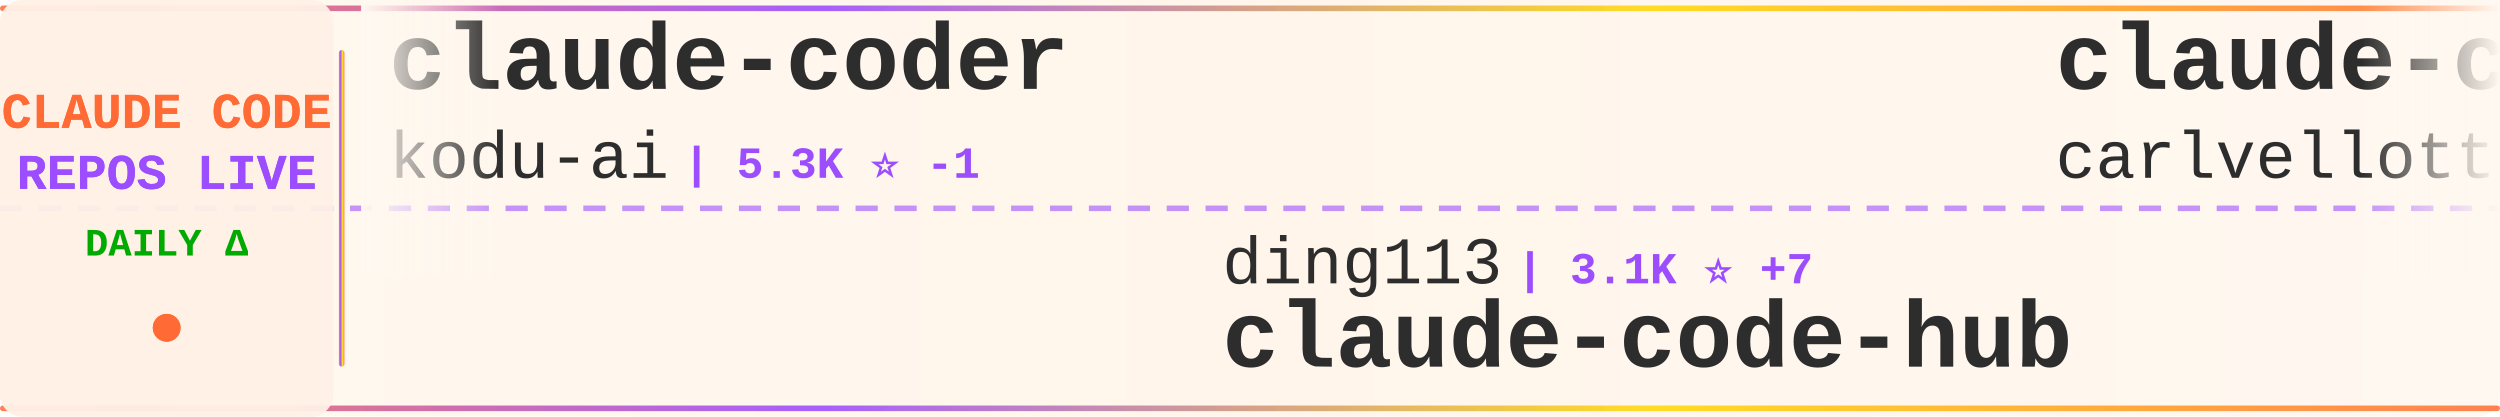
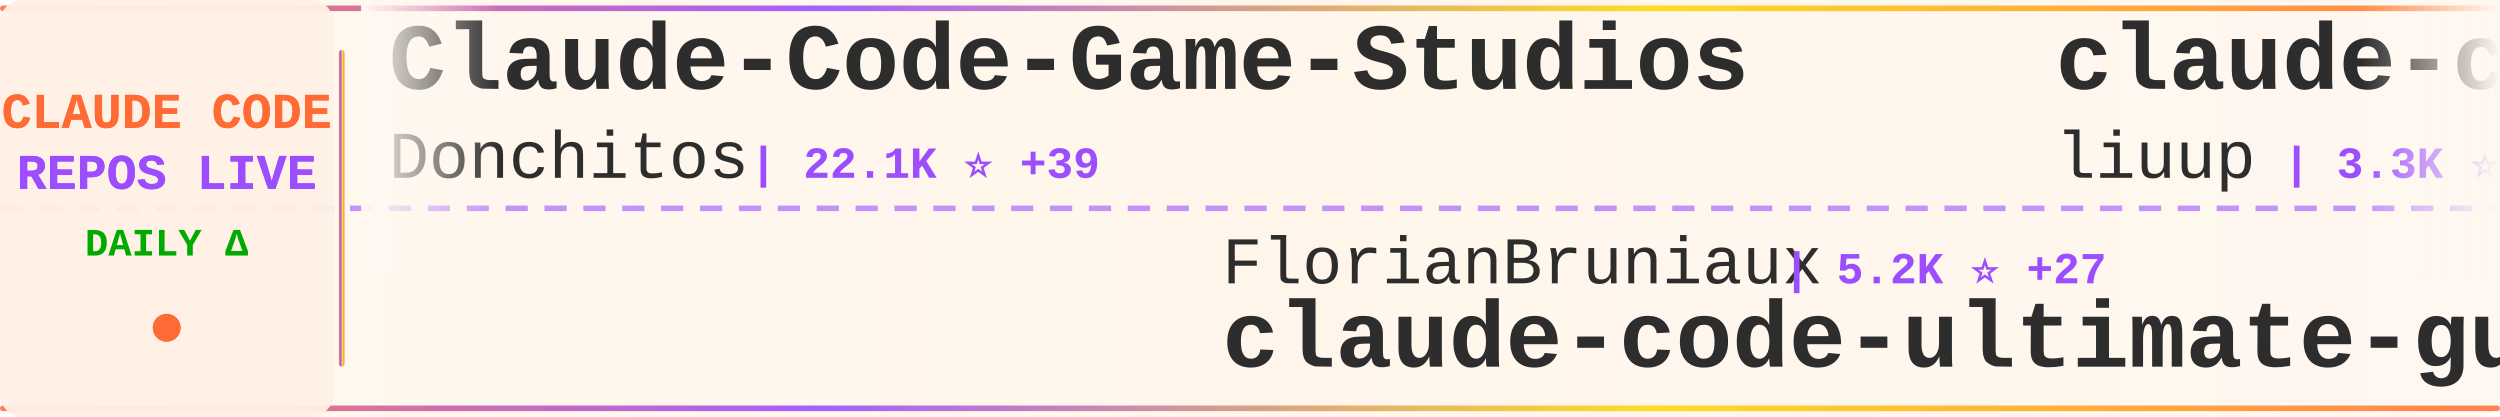
<svg xmlns="http://www.w3.org/2000/svg" width="900" height="150">
  <defs>
    <linearGradient id="tickerBg" x1="0%" y1="0%" x2="100%" y2="0%">
      <stop offset="0%" style="stop-color:#fff8f0;stop-opacity:0.98" />
      <stop offset="50%" style="stop-color:#fff5eb;stop-opacity:1" />
      <stop offset="100%" style="stop-color:#fff8f0;stop-opacity:0.98" />
    </linearGradient>
    <linearGradient id="borderGrad" x1="0%" y1="0%" x2="100%" y2="0%">
      <stop offset="0%" style="stop-color:#FF6B35;stop-opacity:0.85">
        <animate attributeName="stop-opacity" values="0.85;1;0.85" dur="2s" repeatCount="indefinite" />
      </stop>
      <stop offset="33%" style="stop-color:#9C4EFF;stop-opacity:0.9">
        <animate attributeName="stop-opacity" values="0.9;1;0.9" dur="2.2s" repeatCount="indefinite" />
      </stop>
      <stop offset="66%" style="stop-color:#FFD700;stop-opacity:0.85">
        <animate attributeName="stop-opacity" values="0.85;1;0.85" dur="1.8s" repeatCount="indefinite" />
      </stop>
      <stop offset="100%" style="stop-color:#FF6B35;stop-opacity:0.85">
        <animate attributeName="stop-opacity" values="0.85;1;0.85" dur="2s" repeatCount="indefinite" />
      </stop>
    </linearGradient>
    <filter id="textGlow">
      <feGaussianBlur stdDeviation="0.15" result="coloredBlur" />
      <feMerge>
        <feMergeNode in="coloredBlur" />
        <feMergeNode in="SourceGraphic" />
      </feMerge>
    </filter>
    <filter id="metricGlow">
      <feGaussianBlur stdDeviation="0.2" result="coloredBlur" />
      <feMerge>
        <feMergeNode in="coloredBlur" />
        <feMergeNode in="SourceGraphic" />
      </feMerge>
    </filter>
    <linearGradient id="leftFade" x1="0%" y1="0%" x2="100%" y2="0%">
      <stop offset="0%" style="stop-color:#fff8f0;stop-opacity:1" />
      <stop offset="100%" style="stop-color:#fff8f0;stop-opacity:0" />
    </linearGradient>
    <linearGradient id="rightFade" x1="0%" y1="0%" x2="100%" y2="0%">
      <stop offset="0%" style="stop-color:#fff8f0;stop-opacity:0" />
      <stop offset="100%" style="stop-color:#fff8f0;stop-opacity:1" />
    </linearGradient>
  </defs>
  <rect width="900" height="150" fill="url(#tickerBg)" rx="8" />
  <rect x="0" y="2" width="900" height="2" fill="url(#borderGrad)" rx="1" />
  <rect x="0" y="146" width="900" height="2" fill="url(#borderGrad)" rx="1" />
  <line x1="0" y1="75" x2="900" y2="75" stroke="#9C4EFF" stroke-width="2" stroke-dasharray="8 6" opacity="0.6" />
  <rect x="0" y="0" width="120" height="150" fill="#fff0e6" opacity="0.95" rx="8" />
  <text x="60" y="46" font-family="'Courier New', monospace" font-size="18" font-weight="bold" fill="#FF6B35" text-anchor="middle" filter="url(#textGlow)">
    CLAUDE CODE
  </text>
  <text x="60" y="68" font-family="'Courier New', monospace" font-size="18" font-weight="bold" fill="#9C4EFF" text-anchor="middle" filter="url(#textGlow)">
    REPOS LIVE
  </text>
  <text x="60" y="92" font-family="'Courier New', monospace" font-size="14" font-weight="bold" fill="#00aa00" text-anchor="middle">
    DAILY Δ
  </text>
  <circle cx="60" cy="118" r="5" fill="#FF6B35" filter="url(#metricGlow)">
    <animate attributeName="r" values="4;6;4" dur="1.5s" repeatCount="indefinite" />
    <animate attributeName="opacity" values="0.6;1;0.6" dur="1.5s" repeatCount="indefinite" />
  </circle>
  <rect x="122" y="18" width="2" height="114" fill="url(#borderGrad)" rx="1" />
  <clipPath id="tickerClip">
    <rect x="130" y="0" width="770" height="150" />
  </clipPath>
  <g clip-path="url(#tickerClip)">
    <g id="tickerItems">
      <animateTransform attributeName="transform" attributeType="XML" type="translate" from="0 0" to="-3000 0" dur="54s" repeatCount="indefinite" />
      <g transform="translate(0, 0)">
-         <text x="140" y="32" font-family="'Courier New', monospace" font-size="34" font-weight="bold" fill="#2d2d2d">claude-coder</text>
-         <text x="140" y="64" font-family="'Courier New', monospace" font-size="24" font-weight="normal" fill="#2d2d2d" opacity="1.0">kodu-ai</text>
-         <text x="246" y="64" font-family="'Courier New', monospace" font-size="16" font-weight="bold" fill="#9C4EFF"> | 5.3K ⭐ -1</text>
+         <text x="140" y="32" font-family="'Courier New', monospace" font-size="34" font-weight="bold" fill="#2d2d2d">Claude-Code-Game-Studios</text>
+         <text x="140" y="64" font-family="'Courier New', monospace" font-size="24" font-weight="normal" fill="#2d2d2d" opacity="1.0">Donchitos</text>
+         <text x="270" y="64" font-family="'Courier New', monospace" font-size="16" font-weight="bold" fill="#9C4EFF"> | 22.1K ⭐ +39</text>
      </g>
      <g transform="translate(300, 0)">
-         <text x="140" y="102" font-family="'Courier New', monospace" font-size="24" font-weight="normal" fill="#2d2d2d" opacity="1.0">ding113</text>
-         <text x="246" y="102" font-family="'Courier New', monospace" font-size="16" font-weight="bold" fill="#9C4EFF"> | 3.1K ⭐ +7</text>
-         <text x="140" y="132" font-family="'Courier New', monospace" font-size="34" font-weight="bold" fill="#2d2d2d">claude-code-hub</text>
+         <text x="140" y="102" font-family="'Courier New', monospace" font-size="24" font-weight="normal" fill="#2d2d2d" opacity="1.0">FlorianBruniaux</text>
+         <text x="342" y="102" font-family="'Courier New', monospace" font-size="16" font-weight="bold" fill="#9C4EFF"> | 5.2K ⭐ +27</text>
+         <text x="140" y="132" font-family="'Courier New', monospace" font-size="34" font-weight="bold" fill="#2d2d2d">claude-code-ultimate-gui...</text>
      </g>
      <g transform="translate(600, 0)">
-         <text x="140" y="32" font-family="'Courier New', monospace" font-size="34" font-weight="bold" fill="#2d2d2d">claude-code-pm-course</text>
-         <text x="140" y="64" font-family="'Courier New', monospace" font-size="24" font-weight="normal" fill="#2d2d2d" opacity="1.0">carlvellotti</text>
-         <text x="306" y="64" font-family="'Courier New', monospace" font-size="16" font-weight="bold" fill="#9C4EFF"> | 2.1K ⭐ +4</text>
+         <text x="140" y="32" font-family="'Courier New', monospace" font-size="34" font-weight="bold" fill="#2d2d2d">claude-code-analysis</text>
+         <text x="140" y="64" font-family="'Courier New', monospace" font-size="24" font-weight="normal" fill="#2d2d2d" opacity="1.0">liuup</text>
+         <text x="222" y="64" font-family="'Courier New', monospace" font-size="16" font-weight="bold" fill="#9C4EFF"> | 3.3K ⭐ +12</text>
      </g>
      <g transform="translate(900, 0)">
-         <text x="140" y="102" font-family="'Courier New', monospace" font-size="24" font-weight="normal" fill="#2d2d2d" opacity="1.0">jarmuine</text>
-         <text x="258" y="102" font-family="'Courier New', monospace" font-size="16" font-weight="bold" fill="#9C4EFF"> | 2.2K ⭐ +1</text>
+         <text x="140" y="102" font-family="'Courier New', monospace" font-size="24" font-weight="normal" fill="#2d2d2d" opacity="1.0">fuergaosi233</text>
+         <text x="306" y="102" font-family="'Courier New', monospace" font-size="16" font-weight="bold" fill="#9C4EFF"> | 2.7K ⭐ +6</text>
+         <text x="140" y="132" font-family="'Courier New', monospace" font-size="34" font-weight="bold" fill="#2d2d2d">claude-code-proxy</text>
+       </g>
+       <g transform="translate(1200, 0)">
+         <text x="140" y="32" font-family="'Courier New', monospace" font-size="34" font-weight="bold" fill="#2d2d2d">Claude-Code</text>
+         <text x="140" y="64" font-family="'Courier New', monospace" font-size="24" font-weight="normal" fill="#2d2d2d" opacity="1.0">KPR111</text>
+         <text x="234" y="64" font-family="'Courier New', monospace" font-size="16" font-weight="bold" fill="#9C4EFF"> | 18 ⭐</text>
+       </g>
+       <g transform="translate(1500, 0)">
+         <text x="140" y="102" font-family="'Courier New', monospace" font-size="24" font-weight="normal" fill="#2d2d2d" opacity="1.0">xorespesp</text>
+         <text x="270" y="102" font-family="'Courier New', monospace" font-size="16" font-weight="bold" fill="#9C4EFF"> | 229 ⭐ +1</text>
        <text x="140" y="132" font-family="'Courier New', monospace" font-size="34" font-weight="bold" fill="#2d2d2d">claude-code</text>
      </g>
-       <g transform="translate(1200, 0)">
-         <text x="140" y="32" font-family="'Courier New', monospace" font-size="34" font-weight="bold" fill="#2d2d2d">claude-code</text>
-         <text x="140" y="64" font-family="'Courier New', monospace" font-size="24" font-weight="normal" fill="#2d2d2d" opacity="1.0">T-Lab-CUHKSZ</text>
-         <text x="306" y="64" font-family="'Courier New', monospace" font-size="16" font-weight="bold" fill="#9C4EFF"> | 320 ⭐</text>
-       </g>
-       <g transform="translate(1500, 0)">
-         <text x="140" y="102" font-family="'Courier New', monospace" font-size="24" font-weight="normal" fill="#2d2d2d" opacity="1.0">1rgs</text>
-         <text x="210" y="102" font-family="'Courier New', monospace" font-size="16" font-weight="bold" fill="#9C4EFF"> | 3.6K ⭐ +1</text>
-         <text x="140" y="132" font-family="'Courier New', monospace" font-size="34" font-weight="bold" fill="#2d2d2d">claude-code-proxy</text>
-       </g>
      <g transform="translate(1800, 0)">
-         <text x="140" y="32" font-family="'Courier New', monospace" font-size="34" font-weight="bold" fill="#2d2d2d">Dive-into-Claude-Code</text>
-         <text x="140" y="64" font-family="'Courier New', monospace" font-size="24" font-weight="normal" fill="#2d2d2d" opacity="1.0">VILA-Lab</text>
-         <text x="258" y="64" font-family="'Courier New', monospace" font-size="16" font-weight="bold" fill="#9C4EFF"> | 1.7K ⭐ +12</text>
+         <text x="140" y="32" font-family="'Courier New', monospace" font-size="34" font-weight="bold" fill="#2d2d2d">claude-code-action</text>
+         <text x="140" y="64" font-family="'Courier New', monospace" font-size="24" font-weight="normal" fill="#2d2d2d" opacity="1.0">anthropics</text>
+         <text x="282" y="64" font-family="'Courier New', monospace" font-size="16" font-weight="bold" fill="#9C4EFF"> | 8.1K ⭐ +15</text>
      </g>
      <g transform="translate(2100, 0)">
-         <text x="140" y="102" font-family="'Courier New', monospace" font-size="24" font-weight="normal" fill="#2d2d2d" opacity="1.0">SeemSeam</text>
-         <text x="258" y="102" font-family="'Courier New', monospace" font-size="16" font-weight="bold" fill="#9C4EFF"> | 3.1K ⭐ +14</text>
-         <text x="140" y="132" font-family="'Courier New', monospace" font-size="34" font-weight="bold" fill="#2d2d2d">claude_codex_bridge</text>
+         <text x="140" y="102" font-family="'Courier New', monospace" font-size="24" font-weight="normal" fill="#2d2d2d" opacity="1.0">Yeachan-Heo</text>
+         <text x="294" y="102" font-family="'Courier New', monospace" font-size="16" font-weight="bold" fill="#9C4EFF"> | 36.8K ⭐ +58</text>
+         <text x="140" y="132" font-family="'Courier New', monospace" font-size="34" font-weight="bold" fill="#2d2d2d">oh-my-claudecode</text>
      </g>
      <g transform="translate(2400, 0)">
-         <text x="140" y="32" font-family="'Courier New', monospace" font-size="34" font-weight="bold" fill="#2d2d2d">claude-code-source</text>
-         <text x="140" y="64" font-family="'Courier New', monospace" font-size="24" font-weight="normal" fill="#2d2d2d" opacity="1.0">hangsman</text>
-         <text x="258" y="64" font-family="'Courier New', monospace" font-size="16" font-weight="bold" fill="#9C4EFF"> | 787 ⭐</text>
+         <text x="140" y="32" font-family="'Courier New', monospace" font-size="34" font-weight="bold" fill="#2d2d2d">sc-claude-code-files</text>
+         <text x="140" y="64" font-family="'Courier New', monospace" font-size="24" font-weight="normal" fill="#2d2d2d" opacity="1.0">https-deeplearning-ai</text>
+         <text x="414" y="64" font-family="'Courier New', monospace" font-size="16" font-weight="bold" fill="#9C4EFF"> | 533 ⭐</text>
      </g>
      <g transform="translate(2700, 0)">
-         <text x="140" y="102" font-family="'Courier New', monospace" font-size="24" font-weight="normal" fill="#2d2d2d" opacity="1.0">zstmfhy</text>
-         <text x="246" y="102" font-family="'Courier New', monospace" font-size="16" font-weight="bold" fill="#9C4EFF"> | 190 ⭐</text>
-         <text x="140" y="132" font-family="'Courier New', monospace" font-size="34" font-weight="bold" fill="#2d2d2d">Claude-code</text>
+         <text x="140" y="102" font-family="'Courier New', monospace" font-size="24" font-weight="normal" fill="#2d2d2d" opacity="1.0">sugyan</text>
+         <text x="234" y="102" font-family="'Courier New', monospace" font-size="16" font-weight="bold" fill="#9C4EFF"> | 1.1K ⭐ +3</text>
+         <text x="140" y="132" font-family="'Courier New', monospace" font-size="34" font-weight="bold" fill="#2d2d2d">claude-code-webui</text>
      </g>
      <g transform="translate(3000, 0)">
-         <text x="140" y="32" font-family="'Courier New', monospace" font-size="34" font-weight="bold" fill="#2d2d2d">claude-coder</text>
-         <text x="140" y="64" font-family="'Courier New', monospace" font-size="24" font-weight="normal" fill="#2d2d2d" opacity="1.0">kodu-ai</text>
-         <text x="246" y="64" font-family="'Courier New', monospace" font-size="16" font-weight="bold" fill="#9C4EFF"> | 5.3K ⭐ -1</text>
+         <text x="140" y="32" font-family="'Courier New', monospace" font-size="34" font-weight="bold" fill="#2d2d2d">Claude-Code-Game-Studios</text>
+         <text x="140" y="64" font-family="'Courier New', monospace" font-size="24" font-weight="normal" fill="#2d2d2d" opacity="1.0">Donchitos</text>
+         <text x="270" y="64" font-family="'Courier New', monospace" font-size="16" font-weight="bold" fill="#9C4EFF"> | 22.1K ⭐ +39</text>
      </g>
      <g transform="translate(3300, 0)">
-         <text x="140" y="102" font-family="'Courier New', monospace" font-size="24" font-weight="normal" fill="#2d2d2d" opacity="1.0">ding113</text>
-         <text x="246" y="102" font-family="'Courier New', monospace" font-size="16" font-weight="bold" fill="#9C4EFF"> | 3.1K ⭐ +7</text>
-         <text x="140" y="132" font-family="'Courier New', monospace" font-size="34" font-weight="bold" fill="#2d2d2d">claude-code-hub</text>
+         <text x="140" y="102" font-family="'Courier New', monospace" font-size="24" font-weight="normal" fill="#2d2d2d" opacity="1.0">FlorianBruniaux</text>
+         <text x="342" y="102" font-family="'Courier New', monospace" font-size="16" font-weight="bold" fill="#9C4EFF"> | 5.2K ⭐ +27</text>
+         <text x="140" y="132" font-family="'Courier New', monospace" font-size="34" font-weight="bold" fill="#2d2d2d">claude-code-ultimate-gui...</text>
      </g>
      <g transform="translate(3600, 0)">
-         <text x="140" y="32" font-family="'Courier New', monospace" font-size="34" font-weight="bold" fill="#2d2d2d">claude-code-pm-course</text>
-         <text x="140" y="64" font-family="'Courier New', monospace" font-size="24" font-weight="normal" fill="#2d2d2d" opacity="1.0">carlvellotti</text>
-         <text x="306" y="64" font-family="'Courier New', monospace" font-size="16" font-weight="bold" fill="#9C4EFF"> | 2.1K ⭐ +4</text>
+         <text x="140" y="32" font-family="'Courier New', monospace" font-size="34" font-weight="bold" fill="#2d2d2d">claude-code-analysis</text>
+         <text x="140" y="64" font-family="'Courier New', monospace" font-size="24" font-weight="normal" fill="#2d2d2d" opacity="1.0">liuup</text>
+         <text x="222" y="64" font-family="'Courier New', monospace" font-size="16" font-weight="bold" fill="#9C4EFF"> | 3.3K ⭐ +12</text>
      </g>
      <g transform="translate(3900, 0)">
-         <text x="140" y="102" font-family="'Courier New', monospace" font-size="24" font-weight="normal" fill="#2d2d2d" opacity="1.0">jarmuine</text>
-         <text x="258" y="102" font-family="'Courier New', monospace" font-size="16" font-weight="bold" fill="#9C4EFF"> | 2.2K ⭐ +1</text>
-         <text x="140" y="132" font-family="'Courier New', monospace" font-size="34" font-weight="bold" fill="#2d2d2d">claude-code</text>
+         <text x="140" y="102" font-family="'Courier New', monospace" font-size="24" font-weight="normal" fill="#2d2d2d" opacity="1.0">fuergaosi233</text>
+         <text x="306" y="102" font-family="'Courier New', monospace" font-size="16" font-weight="bold" fill="#9C4EFF"> | 2.7K ⭐ +6</text>
+         <text x="140" y="132" font-family="'Courier New', monospace" font-size="34" font-weight="bold" fill="#2d2d2d">claude-code-proxy</text>
      </g>
    </g>
  </g>
  <rect x="130" y="0" width="50" height="100" fill="url(#leftFade)" />
  <rect x="850" y="0" width="50" height="100" fill="url(#rightFade)" />
</svg>
